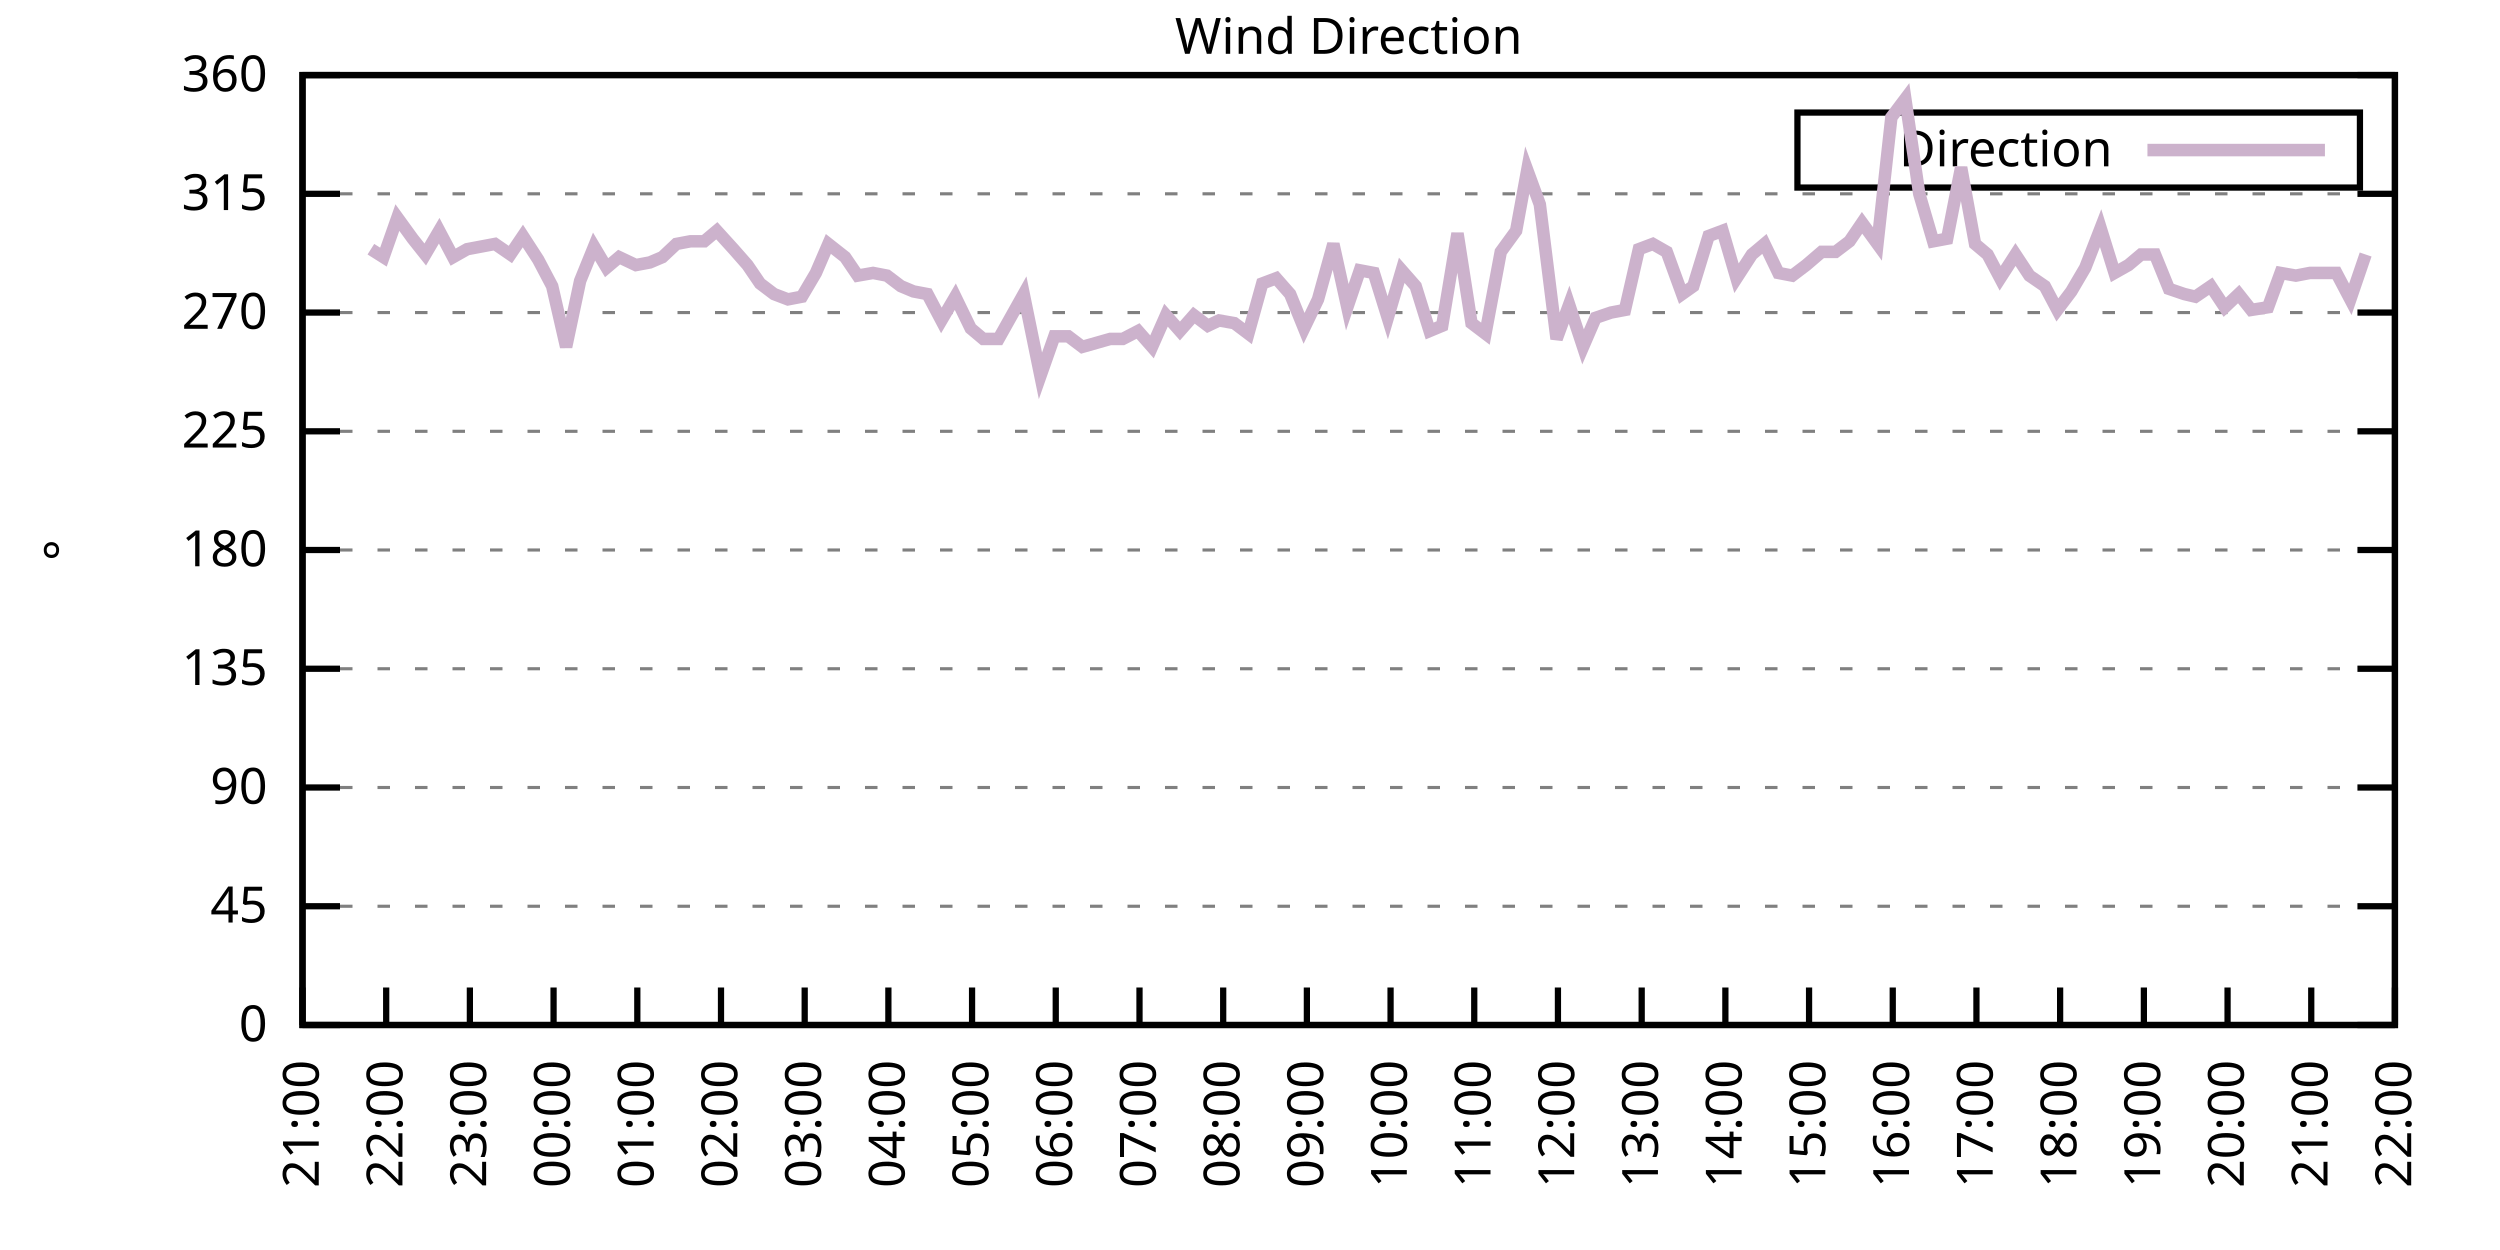
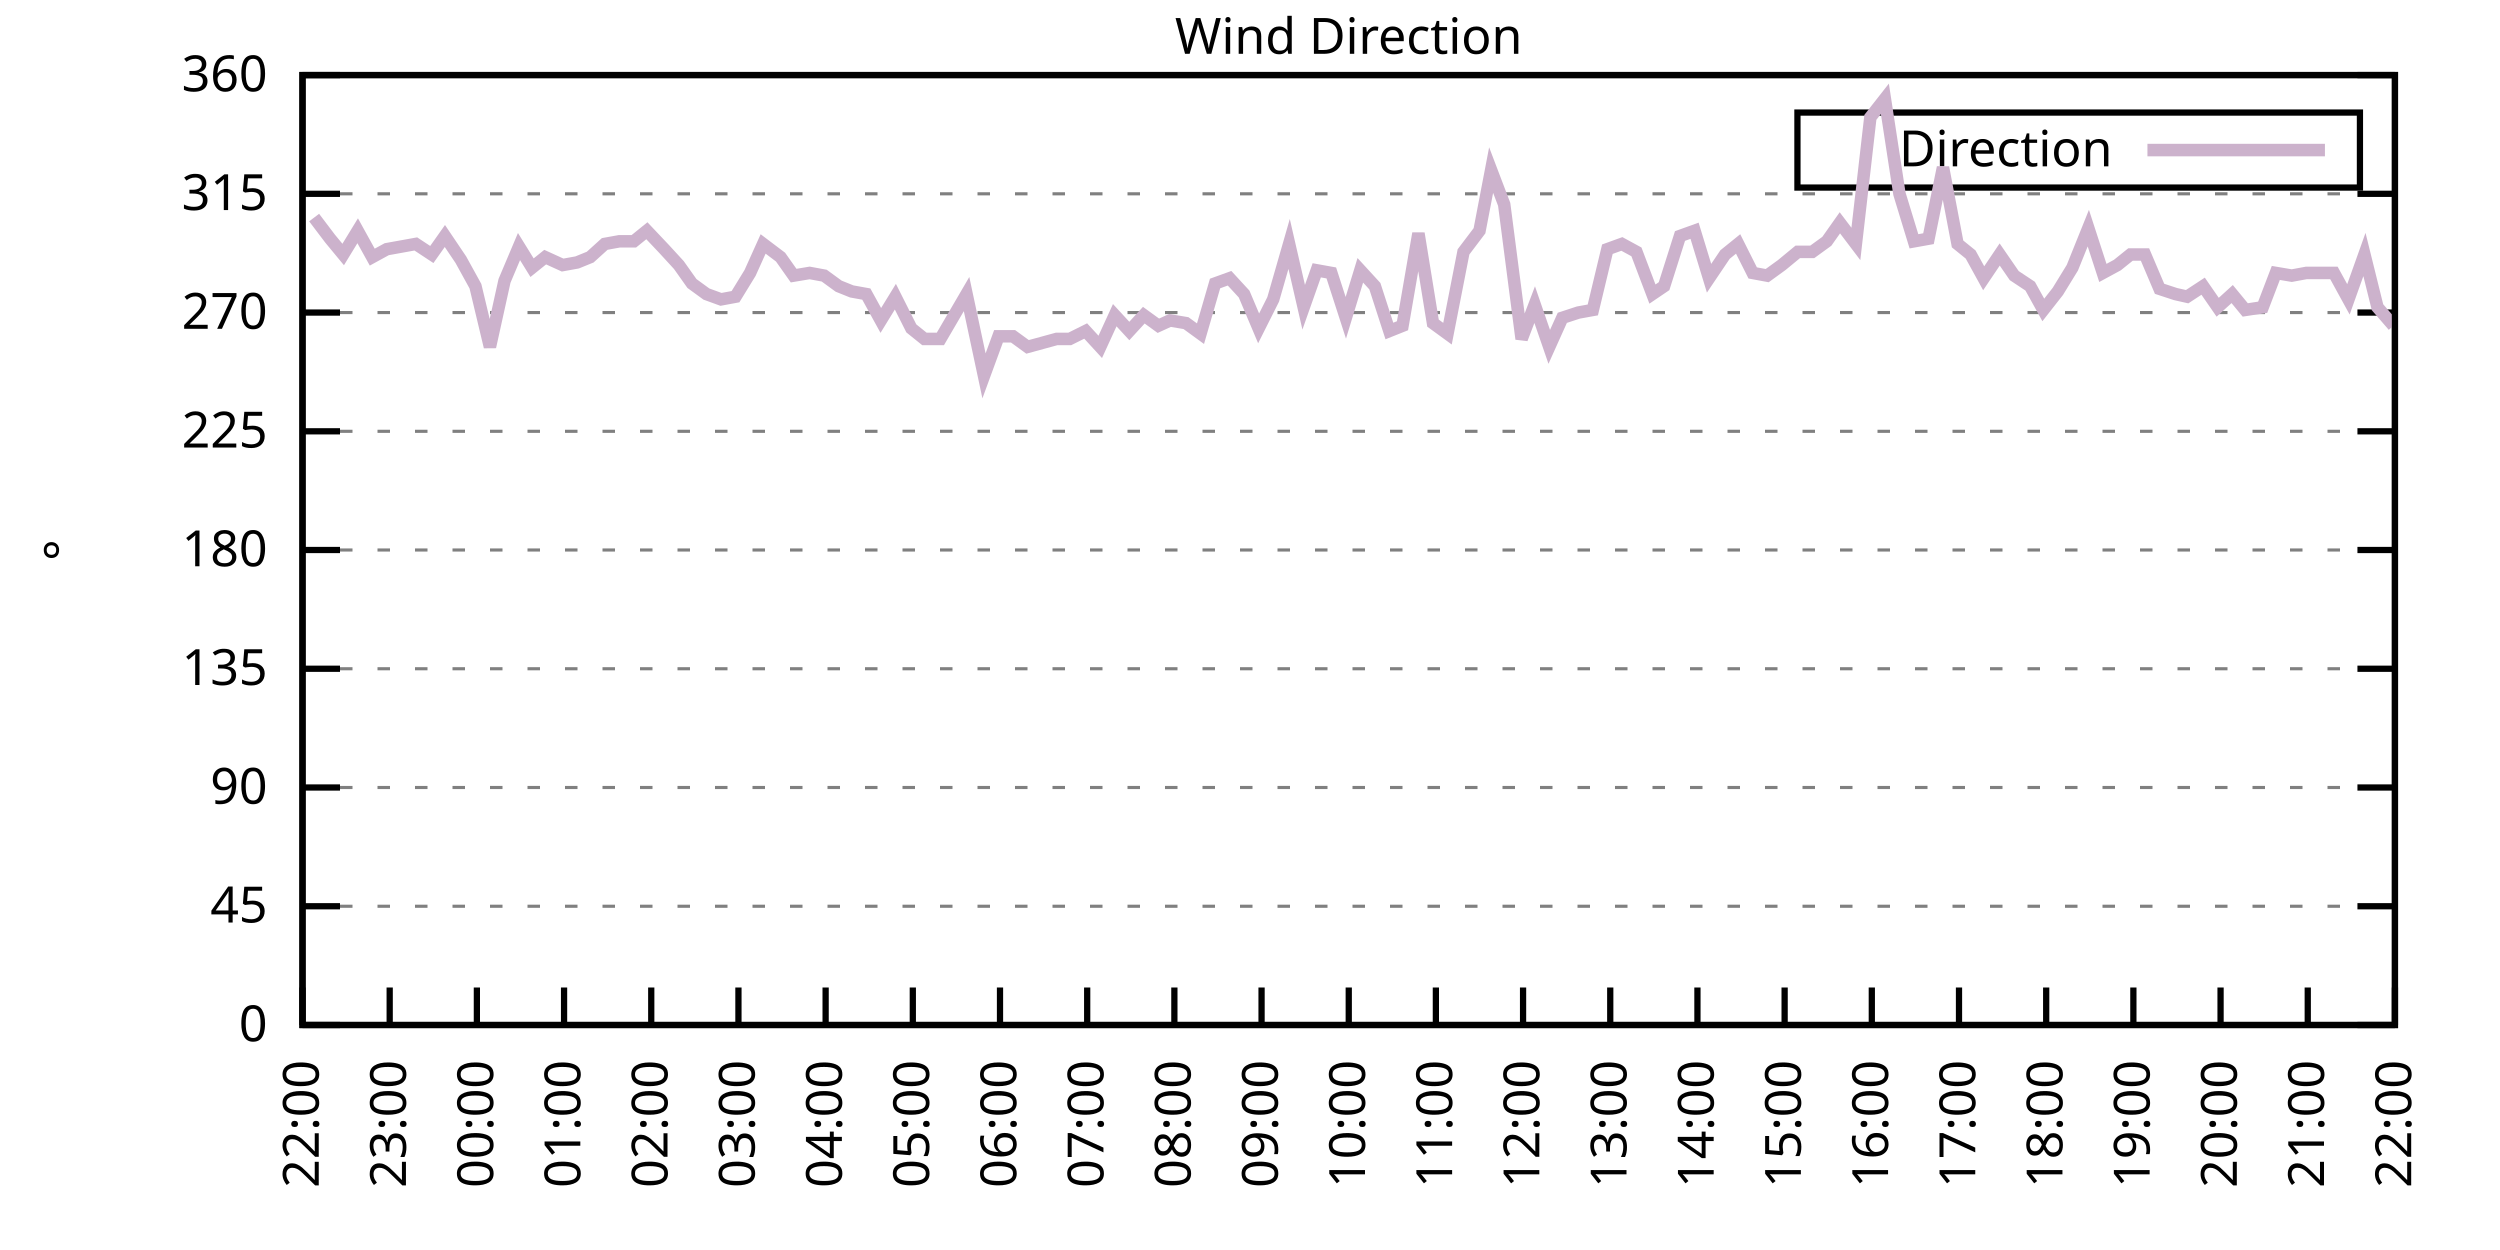
<svg xmlns="http://www.w3.org/2000/svg" xmlns:xlink="http://www.w3.org/1999/xlink" width="400" height="200" viewBox="0 0 400 200">
  <g id="gnuplot_canvas">
    <rect x="0" y="0" width="400" height="200" fill="none" />
    <defs>
      <circle id="gpDot" r="0.5" stroke-width="0.5" stroke="currentColor" />
      <path id="gpPt0" stroke-width="0.333" stroke="currentColor" d="M-1,0 h2 M0,-1 v2" />
      <path id="gpPt1" stroke-width="0.333" stroke="currentColor" d="M-1,-1 L1,1 M1,-1 L-1,1" />
      <path id="gpPt2" stroke-width="0.333" stroke="currentColor" d="M-1,0 L1,0 M0,-1 L0,1 M-1,-1 L1,1 M-1,1 L1,-1" />
      <rect id="gpPt3" stroke-width="0.333" stroke="currentColor" x="-1" y="-1" width="2" height="2" />
      <rect id="gpPt4" stroke-width="0.333" stroke="currentColor" fill="currentColor" x="-1" y="-1" width="2" height="2" />
      <circle id="gpPt5" stroke-width="0.333" stroke="currentColor" cx="0" cy="0" r="1" />
      <use xlink:href="#gpPt5" id="gpPt6" fill="currentColor" stroke="none" />
      <path id="gpPt7" stroke-width="0.333" stroke="currentColor" d="M0,-1.33 L-1.33,0.67 L1.33,0.67 z" />
      <use xlink:href="#gpPt7" id="gpPt8" fill="currentColor" stroke="none" />
      <use xlink:href="#gpPt7" id="gpPt9" stroke="currentColor" transform="rotate(180)" />
      <use xlink:href="#gpPt9" id="gpPt10" fill="currentColor" stroke="none" />
      <use xlink:href="#gpPt3" id="gpPt11" stroke="currentColor" transform="rotate(45)" />
      <use xlink:href="#gpPt11" id="gpPt12" fill="currentColor" stroke="none" />
      <path id="gpPt13" stroke-width="0.333" stroke="currentColor" d="M0,1.330 L1.265,0.411 L0.782,-1.067 L-0.782,-1.076 L-1.265,0.411 z" />
      <use xlink:href="#gpPt13" id="gpPt14" fill="currentColor" stroke="none" />
      <filter id="textbox" filterUnits="objectBoundingBox" x="0" y="0" height="1" width="1">
        <feFlood flood-color="white" flood-opacity="1" result="bgnd" />
        <feComposite in="SourceGraphic" in2="bgnd" operator="atop" />
      </filter>
      <filter id="greybox" filterUnits="objectBoundingBox" x="0" y="0" height="1" width="1">
        <feFlood flood-color="lightgrey" flood-opacity="1" result="grey" />
        <feComposite in="SourceGraphic" in2="grey" operator="atop" />
      </filter>
    </defs>
    <g fill="none" color="white" stroke="currentColor" stroke-width="1.00" stroke-linecap="butt" stroke-linejoin="miter">
</g>
    <g fill="none" color="black" stroke="currentColor" stroke-width="1.00" stroke-linecap="butt" stroke-linejoin="miter">
      <g stroke="none" shape-rendering="crispEdges">
        <polygon fill="rgb(255, 255, 255)" points="48.40,164.00 383.18,164.00 383.18,12.02 48.40,12.02 " />
      </g>
    </g>
    <g fill="none" color="black" stroke="currentColor" stroke-width="1.00" stroke-linecap="butt" stroke-linejoin="miter">
</g>
    <g fill="none" color="black" stroke="black" stroke-width="0.50" stroke-linecap="butt" stroke-linejoin="miter">
</g>
    <g fill="none" color="gray" stroke="currentColor" stroke-width="0.50" stroke-linecap="butt" stroke-linejoin="miter">
      <path stroke="gray" stroke-dasharray="2,4" class="gridline" d="M48.40,164.00 L383.19,164.00  " />
    </g>
    <g fill="none" color="gray" stroke="gray" stroke-width="1.00" stroke-linecap="butt" stroke-linejoin="miter">
</g>
    <g fill="none" color="black" stroke="currentColor" stroke-width="1.00" stroke-linecap="butt" stroke-linejoin="miter">
      <path stroke="black" d="M48.40,164.00 L54.40,164.00 M383.19,164.00 L377.19,164.00  " />
      <g transform="translate(42.80,166.60)" stroke="none" fill="black" font-family="Sans" font-size="8.00" text-anchor="end">
        <text>
          <tspan font-family="Sans"> 0</tspan>
        </text>
      </g>
    </g>
    <g fill="none" color="black" stroke="currentColor" stroke-width="1.00" stroke-linecap="butt" stroke-linejoin="miter">
</g>
    <g fill="none" color="black" stroke="black" stroke-width="0.50" stroke-linecap="butt" stroke-linejoin="miter">
</g>
    <g fill="none" color="gray" stroke="currentColor" stroke-width="0.50" stroke-linecap="butt" stroke-linejoin="miter">
      <path stroke="gray" stroke-dasharray="2,4" class="gridline" d="M48.40,145.00 L383.19,145.00  " />
    </g>
    <g fill="none" color="gray" stroke="gray" stroke-width="1.00" stroke-linecap="butt" stroke-linejoin="miter">
</g>
    <g fill="none" color="black" stroke="currentColor" stroke-width="1.00" stroke-linecap="butt" stroke-linejoin="miter">
      <path stroke="black" d="M48.40,145.00 L54.40,145.00 M383.19,145.00 L377.19,145.00  " />
      <g transform="translate(42.80,147.60)" stroke="none" fill="black" font-family="Sans" font-size="8.00" text-anchor="end">
        <text>
          <tspan font-family="Sans"> 45</tspan>
        </text>
      </g>
    </g>
    <g fill="none" color="black" stroke="currentColor" stroke-width="1.00" stroke-linecap="butt" stroke-linejoin="miter">
</g>
    <g fill="none" color="black" stroke="black" stroke-width="0.50" stroke-linecap="butt" stroke-linejoin="miter">
</g>
    <g fill="none" color="gray" stroke="currentColor" stroke-width="0.50" stroke-linecap="butt" stroke-linejoin="miter">
      <path stroke="gray" stroke-dasharray="2,4" class="gridline" d="M48.40,126.00 L383.19,126.00  " />
    </g>
    <g fill="none" color="gray" stroke="gray" stroke-width="1.00" stroke-linecap="butt" stroke-linejoin="miter">
</g>
    <g fill="none" color="black" stroke="currentColor" stroke-width="1.00" stroke-linecap="butt" stroke-linejoin="miter">
      <path stroke="black" d="M48.40,126.00 L54.40,126.00 M383.19,126.00 L377.19,126.00  " />
      <g transform="translate(42.80,128.60)" stroke="none" fill="black" font-family="Sans" font-size="8.00" text-anchor="end">
        <text>
          <tspan font-family="Sans"> 90</tspan>
        </text>
      </g>
    </g>
    <g fill="none" color="black" stroke="currentColor" stroke-width="1.00" stroke-linecap="butt" stroke-linejoin="miter">
</g>
    <g fill="none" color="black" stroke="black" stroke-width="0.50" stroke-linecap="butt" stroke-linejoin="miter">
</g>
    <g fill="none" color="gray" stroke="currentColor" stroke-width="0.50" stroke-linecap="butt" stroke-linejoin="miter">
      <path stroke="gray" stroke-dasharray="2,4" class="gridline" d="M48.40,107.00 L383.19,107.00  " />
    </g>
    <g fill="none" color="gray" stroke="gray" stroke-width="1.00" stroke-linecap="butt" stroke-linejoin="miter">
</g>
    <g fill="none" color="black" stroke="currentColor" stroke-width="1.00" stroke-linecap="butt" stroke-linejoin="miter">
      <path stroke="black" d="M48.40,107.00 L54.40,107.00 M383.19,107.00 L377.19,107.00  " />
      <g transform="translate(42.80,109.60)" stroke="none" fill="black" font-family="Sans" font-size="8.00" text-anchor="end">
        <text>
          <tspan font-family="Sans"> 135</tspan>
        </text>
      </g>
    </g>
    <g fill="none" color="black" stroke="currentColor" stroke-width="1.00" stroke-linecap="butt" stroke-linejoin="miter">
</g>
    <g fill="none" color="black" stroke="black" stroke-width="0.50" stroke-linecap="butt" stroke-linejoin="miter">
</g>
    <g fill="none" color="gray" stroke="currentColor" stroke-width="0.50" stroke-linecap="butt" stroke-linejoin="miter">
      <path stroke="gray" stroke-dasharray="2,4" class="gridline" d="M48.40,88.00 L383.19,88.00  " />
    </g>
    <g fill="none" color="gray" stroke="gray" stroke-width="1.00" stroke-linecap="butt" stroke-linejoin="miter">
</g>
    <g fill="none" color="black" stroke="currentColor" stroke-width="1.00" stroke-linecap="butt" stroke-linejoin="miter">
      <path stroke="black" d="M48.40,88.00 L54.40,88.00 M383.19,88.00 L377.19,88.00  " />
      <g transform="translate(42.80,90.60)" stroke="none" fill="black" font-family="Sans" font-size="8.00" text-anchor="end">
        <text>
          <tspan font-family="Sans"> 180</tspan>
        </text>
      </g>
    </g>
    <g fill="none" color="black" stroke="currentColor" stroke-width="1.00" stroke-linecap="butt" stroke-linejoin="miter">
</g>
    <g fill="none" color="black" stroke="black" stroke-width="0.50" stroke-linecap="butt" stroke-linejoin="miter">
</g>
    <g fill="none" color="gray" stroke="currentColor" stroke-width="0.50" stroke-linecap="butt" stroke-linejoin="miter">
      <path stroke="gray" stroke-dasharray="2,4" class="gridline" d="M48.40,69.01 L383.19,69.01  " />
    </g>
    <g fill="none" color="gray" stroke="gray" stroke-width="1.00" stroke-linecap="butt" stroke-linejoin="miter">
</g>
    <g fill="none" color="black" stroke="currentColor" stroke-width="1.00" stroke-linecap="butt" stroke-linejoin="miter">
      <path stroke="black" d="M48.40,69.01 L54.40,69.01 M383.19,69.01 L377.19,69.01  " />
      <g transform="translate(42.80,71.61)" stroke="none" fill="black" font-family="Sans" font-size="8.00" text-anchor="end">
        <text>
          <tspan font-family="Sans"> 225</tspan>
        </text>
      </g>
    </g>
    <g fill="none" color="black" stroke="currentColor" stroke-width="1.00" stroke-linecap="butt" stroke-linejoin="miter">
</g>
    <g fill="none" color="black" stroke="black" stroke-width="0.50" stroke-linecap="butt" stroke-linejoin="miter">
</g>
    <g fill="none" color="gray" stroke="currentColor" stroke-width="0.50" stroke-linecap="butt" stroke-linejoin="miter">
      <path stroke="gray" stroke-dasharray="2,4" class="gridline" d="M48.40,50.01 L383.19,50.01  " />
    </g>
    <g fill="none" color="gray" stroke="gray" stroke-width="1.00" stroke-linecap="butt" stroke-linejoin="miter">
</g>
    <g fill="none" color="black" stroke="currentColor" stroke-width="1.00" stroke-linecap="butt" stroke-linejoin="miter">
      <path stroke="black" d="M48.40,50.01 L54.40,50.01 M383.19,50.01 L377.19,50.01  " />
      <g transform="translate(42.80,52.61)" stroke="none" fill="black" font-family="Sans" font-size="8.00" text-anchor="end">
        <text>
          <tspan font-family="Sans"> 270</tspan>
        </text>
      </g>
    </g>
    <g fill="none" color="black" stroke="currentColor" stroke-width="1.00" stroke-linecap="butt" stroke-linejoin="miter">
</g>
    <g fill="none" color="black" stroke="black" stroke-width="0.50" stroke-linecap="butt" stroke-linejoin="miter">
</g>
    <g fill="none" color="gray" stroke="currentColor" stroke-width="0.50" stroke-linecap="butt" stroke-linejoin="miter">
      <path stroke="gray" stroke-dasharray="2,4" class="gridline" d="M48.40,31.01 L383.19,31.01  " />
    </g>
    <g fill="none" color="gray" stroke="gray" stroke-width="1.00" stroke-linecap="butt" stroke-linejoin="miter">
</g>
    <g fill="none" color="black" stroke="currentColor" stroke-width="1.00" stroke-linecap="butt" stroke-linejoin="miter">
      <path stroke="black" d="M48.40,31.01 L54.40,31.01 M383.19,31.01 L377.19,31.01  " />
      <g transform="translate(42.80,33.61)" stroke="none" fill="black" font-family="Sans" font-size="8.00" text-anchor="end">
        <text>
          <tspan font-family="Sans"> 315</tspan>
        </text>
      </g>
    </g>
    <g fill="none" color="black" stroke="currentColor" stroke-width="1.00" stroke-linecap="butt" stroke-linejoin="miter">
</g>
    <g fill="none" color="black" stroke="black" stroke-width="0.50" stroke-linecap="butt" stroke-linejoin="miter">
</g>
    <g fill="none" color="gray" stroke="currentColor" stroke-width="0.50" stroke-linecap="butt" stroke-linejoin="miter">
      <path stroke="gray" stroke-dasharray="2,4" class="gridline" d="M48.40,12.01 L383.19,12.01  " />
    </g>
    <g fill="none" color="gray" stroke="gray" stroke-width="1.00" stroke-linecap="butt" stroke-linejoin="miter">
</g>
    <g fill="none" color="black" stroke="currentColor" stroke-width="1.00" stroke-linecap="butt" stroke-linejoin="miter">
      <path stroke="black" d="M48.40,12.01 L54.40,12.01 M383.19,12.01 L377.19,12.01  " />
      <g transform="translate(42.80,14.61)" stroke="none" fill="black" font-family="Sans" font-size="8.00" text-anchor="end">
        <text>
          <tspan font-family="Sans"> 360</tspan>
        </text>
      </g>
    </g>
    <g fill="none" color="black" stroke="currentColor" stroke-width="1.00" stroke-linecap="butt" stroke-linejoin="miter">
      <path stroke="black" d="M48.40,164.00 L48.40,158.00  " />
      <g transform="translate(51.00,169.60) rotate(270.00)" stroke="none" fill="black" font-family="Sans" font-size="8.00" text-anchor="end">
        <text>
-           <tspan font-family="Sans">21:00</tspan>
-         </text>
-       </g>
-     </g>
-     <g fill="none" color="black" stroke="currentColor" stroke-width="1.00" stroke-linecap="butt" stroke-linejoin="miter">
-       <path stroke="black" d="M61.79,164.00 L61.79,158.00  " />
-       <g transform="translate(64.39,169.60) rotate(270.00)" stroke="none" fill="black" font-family="Sans" font-size="8.00" text-anchor="end">
-         <text>
          <tspan font-family="Sans">22:00</tspan>
        </text>
      </g>
    </g>
    <g fill="none" color="black" stroke="currentColor" stroke-width="1.00" stroke-linecap="butt" stroke-linejoin="miter">
-       <path stroke="black" d="M75.18,164.00 L75.18,158.00  " />
-       <g transform="translate(77.78,169.60) rotate(270.00)" stroke="none" fill="black" font-family="Sans" font-size="8.00" text-anchor="end">
+       <path stroke="black" d="M62.35,164.00 L62.35,158.00  " />
+       <g transform="translate(64.95,169.60) rotate(270.00)" stroke="none" fill="black" font-family="Sans" font-size="8.00" text-anchor="end">
        <text>
          <tspan font-family="Sans">23:00</tspan>
        </text>
      </g>
    </g>
    <g fill="none" color="black" stroke="currentColor" stroke-width="1.00" stroke-linecap="butt" stroke-linejoin="miter">
-       <path stroke="black" d="M88.57,164.00 L88.57,158.00  " />
-       <g transform="translate(91.17,169.60) rotate(270.00)" stroke="none" fill="black" font-family="Sans" font-size="8.00" text-anchor="end">
+       <path stroke="black" d="M76.30,164.00 L76.30,158.00  " />
+       <g transform="translate(78.90,169.60) rotate(270.00)" stroke="none" fill="black" font-family="Sans" font-size="8.00" text-anchor="end">
        <text>
          <tspan font-family="Sans">00:00</tspan>
        </text>
      </g>
    </g>
    <g fill="none" color="black" stroke="currentColor" stroke-width="1.00" stroke-linecap="butt" stroke-linejoin="miter">
-       <path stroke="black" d="M101.97,164.00 L101.97,158.00  " />
-       <g transform="translate(104.57,169.60) rotate(270.00)" stroke="none" fill="black" font-family="Sans" font-size="8.00" text-anchor="end">
+       <path stroke="black" d="M90.25,164.00 L90.25,158.00  " />
+       <g transform="translate(92.85,169.60) rotate(270.00)" stroke="none" fill="black" font-family="Sans" font-size="8.00" text-anchor="end">
        <text>
          <tspan font-family="Sans">01:00</tspan>
        </text>
      </g>
    </g>
    <g fill="none" color="black" stroke="currentColor" stroke-width="1.00" stroke-linecap="butt" stroke-linejoin="miter">
-       <path stroke="black" d="M115.36,164.00 L115.36,158.00  " />
-       <g transform="translate(117.96,169.60) rotate(270.00)" stroke="none" fill="black" font-family="Sans" font-size="8.00" text-anchor="end">
+       <path stroke="black" d="M104.20,164.00 L104.20,158.00  " />
+       <g transform="translate(106.80,169.60) rotate(270.00)" stroke="none" fill="black" font-family="Sans" font-size="8.00" text-anchor="end">
        <text>
          <tspan font-family="Sans">02:00</tspan>
        </text>
      </g>
    </g>
    <g fill="none" color="black" stroke="currentColor" stroke-width="1.00" stroke-linecap="butt" stroke-linejoin="miter">
-       <path stroke="black" d="M128.75,164.00 L128.75,158.00  " />
-       <g transform="translate(131.35,169.60) rotate(270.00)" stroke="none" fill="black" font-family="Sans" font-size="8.00" text-anchor="end">
+       <path stroke="black" d="M118.15,164.00 L118.15,158.00  " />
+       <g transform="translate(120.75,169.60) rotate(270.00)" stroke="none" fill="black" font-family="Sans" font-size="8.00" text-anchor="end">
        <text>
          <tspan font-family="Sans">03:00</tspan>
        </text>
      </g>
    </g>
    <g fill="none" color="black" stroke="currentColor" stroke-width="1.00" stroke-linecap="butt" stroke-linejoin="miter">
-       <path stroke="black" d="M142.14,164.00 L142.14,158.00  " />
-       <g transform="translate(144.74,169.60) rotate(270.00)" stroke="none" fill="black" font-family="Sans" font-size="8.00" text-anchor="end">
+       <path stroke="black" d="M132.10,164.00 L132.10,158.00  " />
+       <g transform="translate(134.70,169.60) rotate(270.00)" stroke="none" fill="black" font-family="Sans" font-size="8.00" text-anchor="end">
        <text>
          <tspan font-family="Sans">04:00</tspan>
        </text>
      </g>
    </g>
    <g fill="none" color="black" stroke="currentColor" stroke-width="1.00" stroke-linecap="butt" stroke-linejoin="miter">
-       <path stroke="black" d="M155.53,164.00 L155.53,158.00  " />
-       <g transform="translate(158.13,169.60) rotate(270.00)" stroke="none" fill="black" font-family="Sans" font-size="8.00" text-anchor="end">
+       <path stroke="black" d="M146.05,164.00 L146.05,158.00  " />
+       <g transform="translate(148.65,169.60) rotate(270.00)" stroke="none" fill="black" font-family="Sans" font-size="8.00" text-anchor="end">
        <text>
          <tspan font-family="Sans">05:00</tspan>
        </text>
      </g>
    </g>
    <g fill="none" color="black" stroke="currentColor" stroke-width="1.00" stroke-linecap="butt" stroke-linejoin="miter">
-       <path stroke="black" d="M168.92,164.00 L168.92,158.00  " />
-       <g transform="translate(171.52,169.60) rotate(270.00)" stroke="none" fill="black" font-family="Sans" font-size="8.00" text-anchor="end">
+       <path stroke="black" d="M160.00,164.00 L160.00,158.00  " />
+       <g transform="translate(162.60,169.60) rotate(270.00)" stroke="none" fill="black" font-family="Sans" font-size="8.00" text-anchor="end">
        <text>
          <tspan font-family="Sans">06:00</tspan>
        </text>
      </g>
    </g>
    <g fill="none" color="black" stroke="currentColor" stroke-width="1.00" stroke-linecap="butt" stroke-linejoin="miter">
-       <path stroke="black" d="M182.32,164.00 L182.32,158.00  " />
-       <g transform="translate(184.92,169.60) rotate(270.00)" stroke="none" fill="black" font-family="Sans" font-size="8.00" text-anchor="end">
+       <path stroke="black" d="M173.95,164.00 L173.95,158.00  " />
+       <g transform="translate(176.55,169.60) rotate(270.00)" stroke="none" fill="black" font-family="Sans" font-size="8.00" text-anchor="end">
        <text>
          <tspan font-family="Sans">07:00</tspan>
        </text>
      </g>
    </g>
    <g fill="none" color="black" stroke="currentColor" stroke-width="1.00" stroke-linecap="butt" stroke-linejoin="miter">
-       <path stroke="black" d="M195.71,164.00 L195.71,158.00  " />
-       <g transform="translate(198.31,169.60) rotate(270.00)" stroke="none" fill="black" font-family="Sans" font-size="8.00" text-anchor="end">
+       <path stroke="black" d="M187.90,164.00 L187.90,158.00  " />
+       <g transform="translate(190.50,169.60) rotate(270.00)" stroke="none" fill="black" font-family="Sans" font-size="8.00" text-anchor="end">
        <text>
          <tspan font-family="Sans">08:00</tspan>
        </text>
      </g>
    </g>
    <g fill="none" color="black" stroke="currentColor" stroke-width="1.00" stroke-linecap="butt" stroke-linejoin="miter">
-       <path stroke="black" d="M209.10,164.00 L209.10,158.00  " />
-       <g transform="translate(211.70,169.60) rotate(270.00)" stroke="none" fill="black" font-family="Sans" font-size="8.00" text-anchor="end">
+       <path stroke="black" d="M201.85,164.00 L201.85,158.00  " />
+       <g transform="translate(204.45,169.60) rotate(270.00)" stroke="none" fill="black" font-family="Sans" font-size="8.00" text-anchor="end">
        <text>
          <tspan font-family="Sans">09:00</tspan>
        </text>
      </g>
    </g>
    <g fill="none" color="black" stroke="currentColor" stroke-width="1.00" stroke-linecap="butt" stroke-linejoin="miter">
-       <path stroke="black" d="M222.49,164.00 L222.49,158.00  " />
-       <g transform="translate(225.09,169.60) rotate(270.00)" stroke="none" fill="black" font-family="Sans" font-size="8.00" text-anchor="end">
+       <path stroke="black" d="M215.80,164.00 L215.80,158.00  " />
+       <g transform="translate(218.40,169.60) rotate(270.00)" stroke="none" fill="black" font-family="Sans" font-size="8.00" text-anchor="end">
        <text>
          <tspan font-family="Sans">10:00</tspan>
        </text>
      </g>
    </g>
    <g fill="none" color="black" stroke="currentColor" stroke-width="1.00" stroke-linecap="butt" stroke-linejoin="miter">
-       <path stroke="black" d="M235.88,164.00 L235.88,158.00  " />
-       <g transform="translate(238.48,169.60) rotate(270.00)" stroke="none" fill="black" font-family="Sans" font-size="8.00" text-anchor="end">
+       <path stroke="black" d="M229.74,164.00 L229.74,158.00  " />
+       <g transform="translate(232.34,169.60) rotate(270.00)" stroke="none" fill="black" font-family="Sans" font-size="8.00" text-anchor="end">
        <text>
          <tspan font-family="Sans">11:00</tspan>
        </text>
      </g>
    </g>
    <g fill="none" color="black" stroke="currentColor" stroke-width="1.00" stroke-linecap="butt" stroke-linejoin="miter">
-       <path stroke="black" d="M249.27,164.00 L249.27,158.00  " />
-       <g transform="translate(251.87,169.60) rotate(270.00)" stroke="none" fill="black" font-family="Sans" font-size="8.00" text-anchor="end">
+       <path stroke="black" d="M243.69,164.00 L243.69,158.00  " />
+       <g transform="translate(246.29,169.60) rotate(270.00)" stroke="none" fill="black" font-family="Sans" font-size="8.00" text-anchor="end">
        <text>
          <tspan font-family="Sans">12:00</tspan>
        </text>
      </g>
    </g>
    <g fill="none" color="black" stroke="currentColor" stroke-width="1.00" stroke-linecap="butt" stroke-linejoin="miter">
-       <path stroke="black" d="M262.67,164.00 L262.67,158.00  " />
-       <g transform="translate(265.27,169.60) rotate(270.00)" stroke="none" fill="black" font-family="Sans" font-size="8.00" text-anchor="end">
+       <path stroke="black" d="M257.64,164.00 L257.64,158.00  " />
+       <g transform="translate(260.24,169.60) rotate(270.00)" stroke="none" fill="black" font-family="Sans" font-size="8.00" text-anchor="end">
        <text>
          <tspan font-family="Sans">13:00</tspan>
        </text>
      </g>
    </g>
    <g fill="none" color="black" stroke="currentColor" stroke-width="1.00" stroke-linecap="butt" stroke-linejoin="miter">
-       <path stroke="black" d="M276.06,164.00 L276.06,158.00  " />
-       <g transform="translate(278.66,169.60) rotate(270.00)" stroke="none" fill="black" font-family="Sans" font-size="8.00" text-anchor="end">
+       <path stroke="black" d="M271.59,164.00 L271.59,158.00  " />
+       <g transform="translate(274.19,169.60) rotate(270.00)" stroke="none" fill="black" font-family="Sans" font-size="8.00" text-anchor="end">
        <text>
          <tspan font-family="Sans">14:00</tspan>
        </text>
      </g>
    </g>
    <g fill="none" color="black" stroke="currentColor" stroke-width="1.00" stroke-linecap="butt" stroke-linejoin="miter">
-       <path stroke="black" d="M289.45,164.00 L289.45,158.00  " />
-       <g transform="translate(292.05,169.60) rotate(270.00)" stroke="none" fill="black" font-family="Sans" font-size="8.00" text-anchor="end">
+       <path stroke="black" d="M285.54,164.00 L285.54,158.00  " />
+       <g transform="translate(288.14,169.60) rotate(270.00)" stroke="none" fill="black" font-family="Sans" font-size="8.00" text-anchor="end">
        <text>
          <tspan font-family="Sans">15:00</tspan>
        </text>
      </g>
    </g>
    <g fill="none" color="black" stroke="currentColor" stroke-width="1.00" stroke-linecap="butt" stroke-linejoin="miter">
-       <path stroke="black" d="M302.84,164.00 L302.84,158.00  " />
-       <g transform="translate(305.44,169.60) rotate(270.00)" stroke="none" fill="black" font-family="Sans" font-size="8.00" text-anchor="end">
+       <path stroke="black" d="M299.49,164.00 L299.49,158.00  " />
+       <g transform="translate(302.09,169.60) rotate(270.00)" stroke="none" fill="black" font-family="Sans" font-size="8.00" text-anchor="end">
        <text>
          <tspan font-family="Sans">16:00</tspan>
        </text>
      </g>
    </g>
    <g fill="none" color="black" stroke="currentColor" stroke-width="1.00" stroke-linecap="butt" stroke-linejoin="miter">
-       <path stroke="black" d="M316.23,164.00 L316.23,158.00  " />
-       <g transform="translate(318.83,169.60) rotate(270.00)" stroke="none" fill="black" font-family="Sans" font-size="8.00" text-anchor="end">
+       <path stroke="black" d="M313.44,164.00 L313.44,158.00  " />
+       <g transform="translate(316.04,169.60) rotate(270.00)" stroke="none" fill="black" font-family="Sans" font-size="8.00" text-anchor="end">
        <text>
          <tspan font-family="Sans">17:00</tspan>
        </text>
      </g>
    </g>
    <g fill="none" color="black" stroke="currentColor" stroke-width="1.00" stroke-linecap="butt" stroke-linejoin="miter">
-       <path stroke="black" d="M329.62,164.00 L329.62,158.00  " />
-       <g transform="translate(332.22,169.60) rotate(270.00)" stroke="none" fill="black" font-family="Sans" font-size="8.00" text-anchor="end">
+       <path stroke="black" d="M327.39,164.00 L327.39,158.00  " />
+       <g transform="translate(329.99,169.60) rotate(270.00)" stroke="none" fill="black" font-family="Sans" font-size="8.00" text-anchor="end">
        <text>
          <tspan font-family="Sans">18:00</tspan>
        </text>
      </g>
    </g>
    <g fill="none" color="black" stroke="currentColor" stroke-width="1.00" stroke-linecap="butt" stroke-linejoin="miter">
-       <path stroke="black" d="M343.02,164.00 L343.02,158.00  " />
-       <g transform="translate(345.62,169.60) rotate(270.00)" stroke="none" fill="black" font-family="Sans" font-size="8.00" text-anchor="end">
+       <path stroke="black" d="M341.34,164.00 L341.34,158.00  " />
+       <g transform="translate(343.94,169.60) rotate(270.00)" stroke="none" fill="black" font-family="Sans" font-size="8.00" text-anchor="end">
        <text>
          <tspan font-family="Sans">19:00</tspan>
        </text>
      </g>
    </g>
    <g fill="none" color="black" stroke="currentColor" stroke-width="1.00" stroke-linecap="butt" stroke-linejoin="miter">
-       <path stroke="black" d="M356.41,164.00 L356.41,158.00  " />
-       <g transform="translate(359.01,169.60) rotate(270.00)" stroke="none" fill="black" font-family="Sans" font-size="8.00" text-anchor="end">
+       <path stroke="black" d="M355.29,164.00 L355.29,158.00  " />
+       <g transform="translate(357.89,169.60) rotate(270.00)" stroke="none" fill="black" font-family="Sans" font-size="8.00" text-anchor="end">
        <text>
          <tspan font-family="Sans">20:00</tspan>
        </text>
      </g>
    </g>
    <g fill="none" color="black" stroke="currentColor" stroke-width="1.00" stroke-linecap="butt" stroke-linejoin="miter">
-       <path stroke="black" d="M369.80,164.00 L369.80,158.00  " />
-       <g transform="translate(372.40,169.60) rotate(270.00)" stroke="none" fill="black" font-family="Sans" font-size="8.00" text-anchor="end">
+       <path stroke="black" d="M369.24,164.00 L369.24,158.00  " />
+       <g transform="translate(371.84,169.60) rotate(270.00)" stroke="none" fill="black" font-family="Sans" font-size="8.00" text-anchor="end">
        <text>
          <tspan font-family="Sans">21:00</tspan>
        </text>
      </g>
    </g>
    <g fill="none" color="black" stroke="currentColor" stroke-width="1.00" stroke-linecap="butt" stroke-linejoin="miter">
      <path stroke="black" d="M383.19,164.00 L383.19,158.00  " />
      <g transform="translate(385.79,169.60) rotate(270.00)" stroke="none" fill="black" font-family="Sans" font-size="8.00" text-anchor="end">
        <text>
          <tspan font-family="Sans">22:00</tspan>
        </text>
      </g>
    </g>
    <g fill="none" color="black" stroke="currentColor" stroke-width="1.00" stroke-linecap="butt" stroke-linejoin="miter">
</g>
    <g fill="none" color="black" stroke="currentColor" stroke-width="1.00" stroke-linecap="butt" stroke-linejoin="miter">
      <path stroke="black" d="M48.40,12.01 L48.40,164.00 L383.19,164.00 L383.19,12.01 L48.40,12.01 Z  " />
    </g>
    <g fill="none" color="black" stroke="currentColor" stroke-width="1.00" stroke-linecap="butt" stroke-linejoin="miter">
</g>
    <g fill="none" color="black" stroke="currentColor" stroke-width="1.00" stroke-linecap="butt" stroke-linejoin="miter">
      <path stroke="black" d="M287.59,30.01 L287.59,18.01 L377.59,18.01 L377.59,30.01 L287.59,30.01 Z  " />
    </g>
    <g id="Wind_direction_plot_1">
      <g fill="none" color="white" stroke="black" stroke-width="2.00" stroke-linecap="butt" stroke-linejoin="miter">
</g>
      <g fill="none" color="black" stroke="currentColor" stroke-width="2.00" stroke-linecap="butt" stroke-linejoin="miter">
        <g transform="translate(337.99,26.61)" stroke="none" fill="black" font-family="Sans" font-size="8.00" text-anchor="end">
          <text>
            <tspan font-family="Sans">Direction</tspan>
          </text>
        </g>
      </g>
      <g fill="none" color="black" stroke="currentColor" stroke-width="2.00" stroke-linecap="butt" stroke-linejoin="miter">
-         <path stroke="rgb(204, 178, 204)" d="M343.59,24.01 L371.99,24.01 M59.34,39.87 L61.35,41.14 L63.58,34.81 L66.03,38.19 L68.04,40.72 L70.27,36.92   L72.50,41.14 L74.74,39.87 L76.97,39.45 L79.20,39.03 L81.66,40.72 L83.66,37.76 L86.12,41.56 L88.35,45.79   L90.58,55.50 L92.82,44.94 L95.05,39.45 L97.06,42.83 L99.06,41.14 L101.74,42.41 L103.98,41.99 L105.98,41.14   L108.22,39.03 L110.45,38.61 L112.68,38.61 L114.69,36.92 L117.37,39.87 L119.60,42.41 L121.61,45.36 L123.84,47.05   L126.07,47.90 L128.30,47.47 L130.54,43.67 L132.54,39.03 L135.22,41.14 L137.23,44.10 L139.69,43.67 L141.92,44.10   L144.15,45.79 L146.16,46.63 L148.39,47.05 L150.62,51.27 L152.85,47.47 L155.31,52.54 L157.32,54.23 L159.77,54.23   L163.79,47.05 L166.47,60.14 L168.70,53.81 L170.93,53.81 L173.17,55.50 L177.63,54.23 L179.64,54.23 L182.09,52.96   L184.32,55.50 L186.56,50.43 L188.79,52.96 L191.02,50.43 L193.25,52.12 L195.04,51.27 L197.49,51.70 L199.73,53.39   L201.96,45.36 L204.19,44.52 L206.42,47.05 L208.65,52.54 L210.88,47.90 L213.34,39.03 L215.57,49.16 L217.58,43.25   L219.81,43.67 L222.04,50.85 L224.28,43.25 L226.51,45.79 L228.74,52.96 L230.75,52.12 L233.20,37.34 L235.44,51.70   L237.67,53.39 L240.12,40.30 L242.58,36.92 L244.36,27.21 L246.37,32.70 L249.05,54.23 L251.06,48.74 L253.29,55.50   L255.30,50.85 L257.76,50.01 L259.99,49.59 L262.22,39.87 L264.45,39.03 L266.68,40.30 L269.14,47.05 L270.92,45.79   L273.38,37.76 L275.61,36.92 L277.84,44.52 L280.30,40.72 L282.31,39.03 L284.54,43.67 L286.77,44.10 L289.00,42.41   L291.46,40.30 L293.69,40.30 L295.92,38.61 L297.93,35.65 L300.39,39.03 L302.62,18.77 L304.85,15.81 L307.08,31.01   L309.31,38.61 L311.54,38.19 L313.78,26.79 L316.01,39.03 L318.02,40.72 L320.03,44.52 L322.48,40.72 L324.71,44.10   L327.17,45.79 L329.18,49.59 L331.41,46.63 L333.64,42.83 L336.10,36.50 L338.33,43.67 L340.56,42.41 L342.57,40.72   L344.80,40.72 L347.03,46.21 L349.49,47.05 L351.27,47.47 L353.73,45.79 L355.96,49.16 L358.19,47.05 L360.20,49.59   L362.88,49.16 L364.89,43.67 L367.34,44.10 L369.58,43.67 L371.36,43.67 L373.82,43.67 L376.05,47.90 L378.50,40.72    " />
+         <path stroke="rgb(204, 178, 204)" d="M343.59,24.01 L371.99,24.01 M50.26,34.81 L52.82,38.19 L54.91,40.72 L57.23,36.92 L59.56,41.14 L61.88,39.87   L64.21,39.45 L66.53,39.03 L69.09,40.72 L71.18,37.76 L73.74,41.56 L76.07,45.79 L78.39,55.50 L80.72,44.94   L83.04,39.45 L85.13,42.83 L87.23,41.14 L90.02,42.41 L92.34,41.99 L94.43,41.14 L96.76,39.03 L99.08,38.61   L101.41,38.61 L103.50,36.92 L106.29,39.87 L108.62,42.41 L110.71,45.36 L113.03,47.05 L115.36,47.90 L117.68,47.47   L120.01,43.67 L122.10,39.03 L124.89,41.14 L126.98,44.10 L129.54,43.67 L131.87,44.10 L134.19,45.79 L136.28,46.63   L138.61,47.05 L140.93,51.27 L143.26,47.47 L145.81,52.54 L147.91,54.23 L150.46,54.23 L154.65,47.05 L157.44,60.14   L159.76,53.81 L162.09,53.81 L164.41,55.50 L169.06,54.23 L171.16,54.23 L173.71,52.96 L176.04,55.50 L178.36,50.43   L180.69,52.96 L183.01,50.43 L185.34,52.12 L187.20,51.27 L189.76,51.70 L192.08,53.39 L194.41,45.36 L196.73,44.52   L199.06,47.05 L201.38,52.54 L203.71,47.90 L206.26,39.03 L208.59,49.16 L210.68,43.25 L213.01,43.67 L215.33,50.85   L217.65,43.25 L219.98,45.79 L222.30,52.96 L224.40,52.12 L226.95,37.34 L229.28,51.70 L231.60,53.39 L234.16,40.30   L236.72,36.92 L238.58,27.21 L240.67,32.70 L243.46,54.23 L245.55,48.74 L247.88,55.50 L249.97,50.85 L252.53,50.01   L254.85,49.59 L257.18,39.87 L259.50,39.03 L261.83,40.30 L264.39,47.05 L266.25,45.79 L268.80,37.76 L271.13,36.92   L273.45,44.52 L276.01,40.72 L278.10,39.03 L280.43,43.67 L282.75,44.10 L285.08,42.41 L287.64,40.30 L289.96,40.30   L292.29,38.61 L294.38,35.65 L296.94,39.03 L299.26,18.77 L301.58,15.81 L303.91,31.01 L306.23,38.61 L308.56,38.19   L310.88,26.79 L313.21,39.03 L315.30,40.72 L317.39,44.52 L319.95,40.72 L322.28,44.10 L324.83,45.79 L326.93,49.59   L329.25,46.63 L331.58,42.83 L334.13,36.50 L336.46,43.67 L338.78,42.41 L340.88,40.72 L343.20,40.72 L345.53,46.21   L348.08,47.05 L349.94,47.47 L352.50,45.79 L354.83,49.16 L357.15,47.05 L359.24,49.59 L362.03,49.16 L364.13,43.67   L366.68,44.10 L369.01,43.67 L370.87,43.67 L373.43,43.67 L375.75,47.90 L378.31,40.72 L380.40,49.16 L382.96,52.12    " />
      </g>
    </g>
    <g fill="none" color="black" stroke="currentColor" stroke-width="2.00" stroke-linecap="butt" stroke-linejoin="miter">
</g>
    <g fill="none" color="black" stroke="black" stroke-width="1.00" stroke-linecap="butt" stroke-linejoin="miter">
</g>
    <g fill="none" color="black" stroke="currentColor" stroke-width="1.00" stroke-linecap="butt" stroke-linejoin="miter">
      <path stroke="black" d="M48.40,12.01 L48.40,164.00 L383.19,164.00 L383.19,12.01 L48.40,12.01 Z  " />
      <g transform="translate(12.80,88.01) rotate(270.00)" stroke="none" fill="black" font-family="Sans" font-size="8.00" text-anchor="middle">
        <text>
          <tspan font-family="Sans">°</tspan>
        </text>
      </g>
    </g>
    <g fill="none" color="black" stroke="currentColor" stroke-width="1.00" stroke-linecap="butt" stroke-linejoin="miter">
</g>
    <g fill="none" color="black" stroke="currentColor" stroke-width="1.00" stroke-linecap="butt" stroke-linejoin="miter">
      <g transform="translate(215.79,8.61)" stroke="none" fill="black" font-family="Sans" font-size="8.00" text-anchor="middle">
        <text>
          <tspan font-family="Sans">Wind Direction</tspan>
        </text>
      </g>
    </g>
    <g fill="none" color="black" stroke="currentColor" stroke-width="1.00" stroke-linecap="butt" stroke-linejoin="miter">
</g>
  </g>
</svg>
